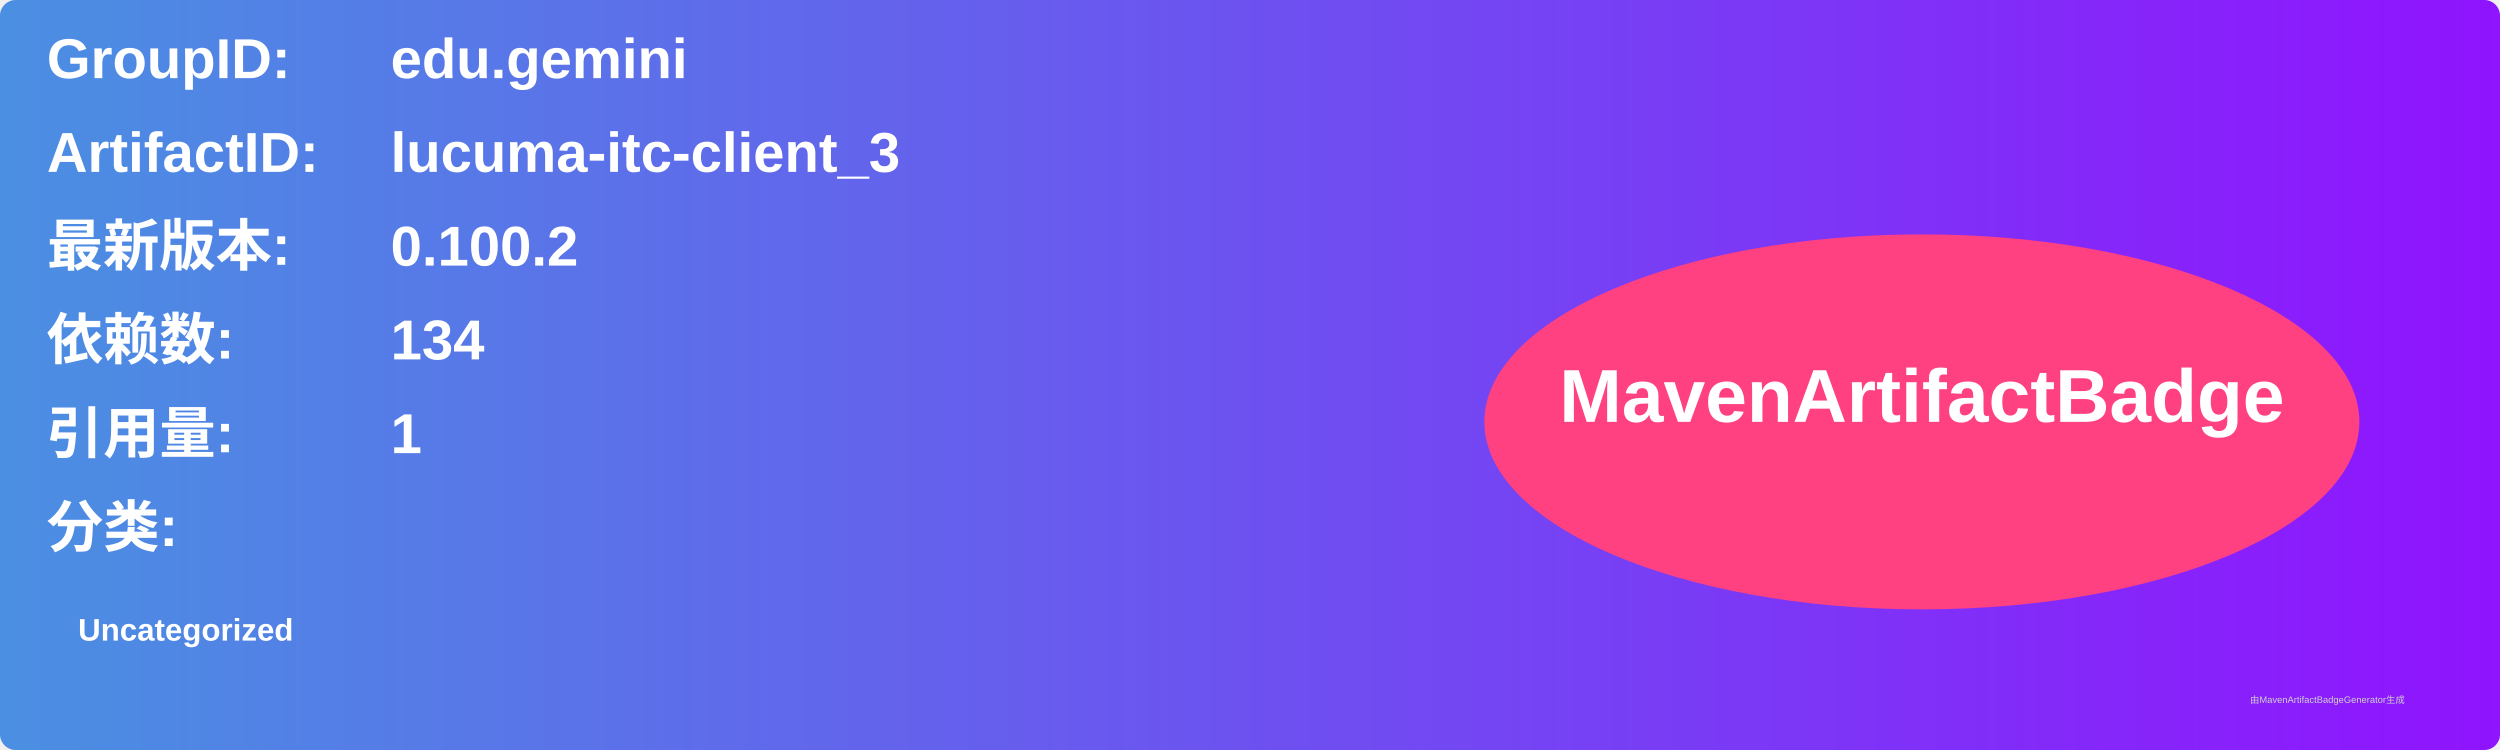
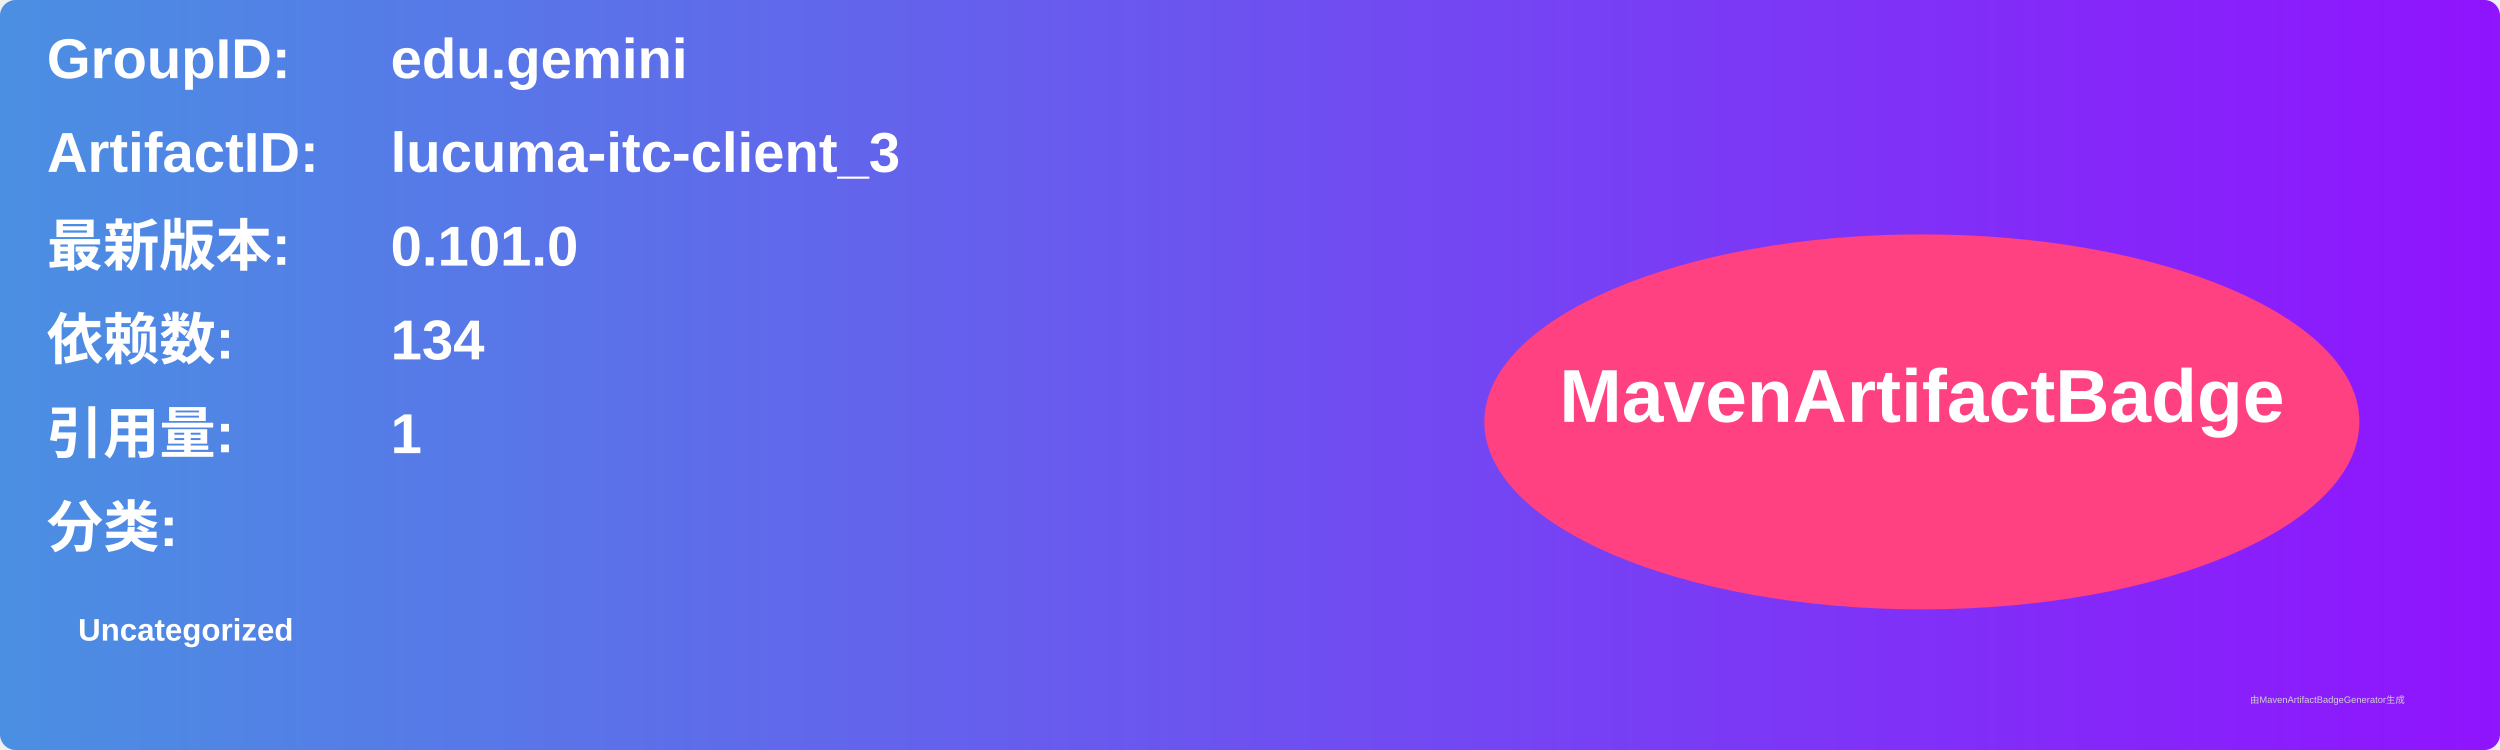
<svg xmlns="http://www.w3.org/2000/svg" width="800" height="240" viewBox="0 0 800 240">
  <linearGradient id="grad" x1="0%" y1="0%" x2="100%" y2="0%">
    <stop offset="0%" stop-color="#4a90e2" />
    <stop offset="100%" stop-color="#9013fe" />
  </linearGradient>
  <rect width="100%" height="100%" rx="5" ry="5" fill="url(#grad)" />
  <g transform="translate(15, 15)">
    <text x="0" y="10" font-family="Arial" font-size="18" fill="white" font-weight="bold" width="260">GroupID:</text>
    <text x="110" y="10" font-family="Arial" font-size="18" fill="white" font-weight="bold" width="460">edu.gemini</text>
    <text x="0" y="40" font-family="Arial" font-size="18" fill="white" font-weight="bold" width="260">ArtifactID:</text>
    <text x="110" y="40" font-family="Arial" font-size="18" fill="white" font-weight="bold" width="460">lucuma-itc-client_3</text>
    <text x="0" y="70" font-family="Arial" font-size="18" fill="white" font-weight="bold">最新版本:</text>
    <text x="110" y="70" font-family="Arial" font-size="18" fill="white" font-weight="bold">
-       <tspan font-weight="bold">0.100.2</tspan>
+       <tspan font-weight="bold">0.101.0</tspan>
    </text>
    <text x="0" y="100" font-family="Arial" font-size="18" fill="white" font-weight="bold">依赖数: </text>
    <text x="110" y="100" font-family="Arial" font-size="18" fill="white">
      <tspan font-weight="bold">134</tspan>
    </text>
    <text x="0" y="130" font-family="Arial" font-size="18" fill="white" font-weight="bold">引用量: </text>
    <text x="110" y="130" font-family="Arial" font-size="18" fill="white">
      <tspan font-weight="bold">1</tspan>
    </text>
    <text x="0" y="160" font-family="Arial" font-size="18" fill="white" font-weight="bold">分类:</text>
    <text x="10" y="190" font-family="Arial" font-size="10" fill="white">
      <tspan font-weight="bold">Uncategorized</tspan>
    </text>
    <ellipse cx="600" cy="120" rx="140" ry="60" fill="#ff4081" />
    <text x="600" y="120" text-anchor="middle" font-family="Arial" font-size="24" fill="white" font-weight="bold">MavenArtifactBadge</text>
  </g>
  <text x="720" y="225" font-family="Arial" font-size="3" fill="#d0d0d0">由MavenArtifactBadgeGenerator生成</text>
</svg>
